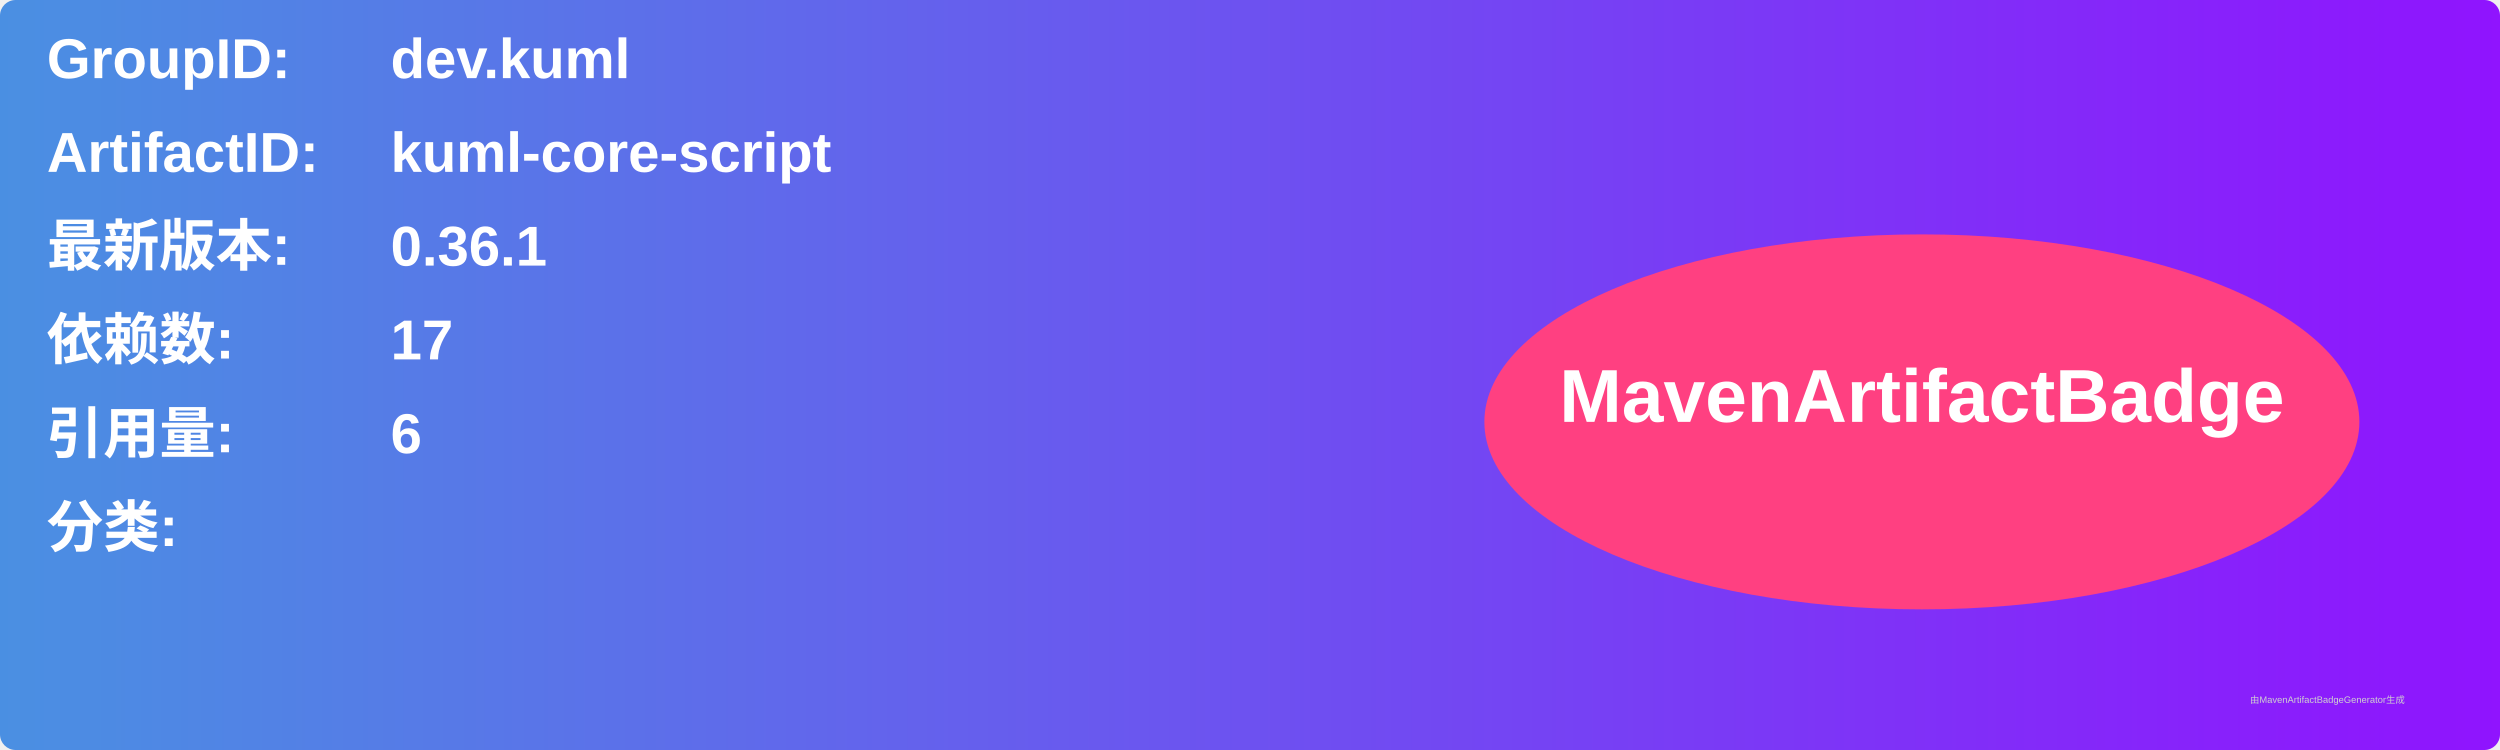
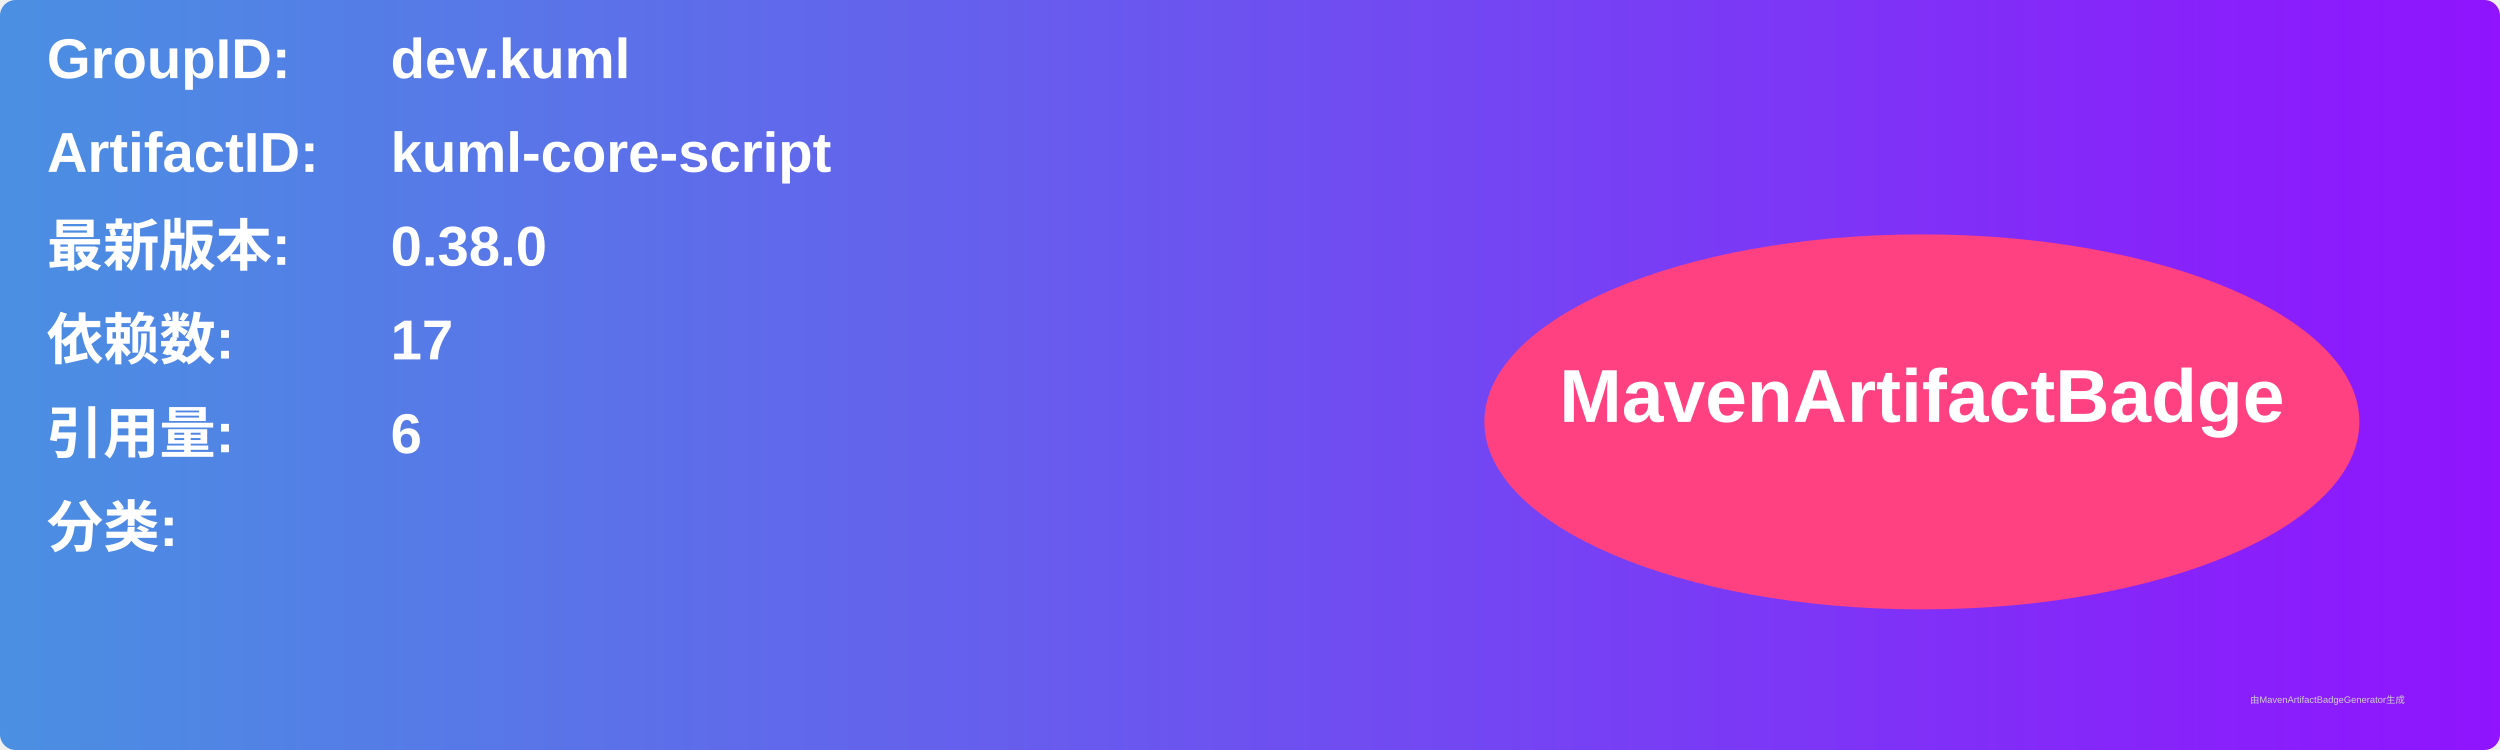
<svg xmlns="http://www.w3.org/2000/svg" width="800" height="240" viewBox="0 0 800 240">
  <linearGradient id="grad" x1="0%" y1="0%" x2="100%" y2="0%">
    <stop offset="0%" stop-color="#4a90e2" />
    <stop offset="100%" stop-color="#9013fe" />
  </linearGradient>
  <rect width="100%" height="100%" rx="5" ry="5" fill="url(#grad)" />
  <g transform="translate(15, 15)">
    <text x="0" y="10" font-family="Arial" font-size="18" fill="white" font-weight="bold" width="260">GroupID:</text>
    <text x="110" y="10" font-family="Arial" font-size="18" fill="white" font-weight="bold" width="460">dev.kuml</text>
    <text x="0" y="40" font-family="Arial" font-size="18" fill="white" font-weight="bold" width="260">ArtifactID:</text>
    <text x="110" y="40" font-family="Arial" font-size="18" fill="white" font-weight="bold" width="460">kuml-core-script</text>
    <text x="0" y="70" font-family="Arial" font-size="18" fill="white" font-weight="bold">最新版本:</text>
    <text x="110" y="70" font-family="Arial" font-size="18" fill="white" font-weight="bold">
-       <tspan font-weight="bold">0.36.1</tspan>
+       <tspan font-weight="bold">0.38.0</tspan>
    </text>
    <text x="0" y="100" font-family="Arial" font-size="18" fill="white" font-weight="bold">依赖数: </text>
    <text x="110" y="100" font-family="Arial" font-size="18" fill="white">
      <tspan font-weight="bold">17</tspan>
    </text>
    <text x="0" y="130" font-family="Arial" font-size="18" fill="white" font-weight="bold">引用量: </text>
    <text x="110" y="130" font-family="Arial" font-size="18" fill="white">
      <tspan font-weight="bold">6</tspan>
    </text>
    <text x="0" y="160" font-family="Arial" font-size="18" fill="white" font-weight="bold">分类:</text>
    <text x="10" y="190" font-family="Arial" font-size="10" fill="white">
      <tspan font-weight="bold" />
    </text>
    <ellipse cx="600" cy="120" rx="140" ry="60" fill="#ff4081" />
    <text x="600" y="120" text-anchor="middle" font-family="Arial" font-size="24" fill="white" font-weight="bold">MavenArtifactBadge</text>
  </g>
  <text x="720" y="225" font-family="Arial" font-size="3" fill="#d0d0d0">由MavenArtifactBadgeGenerator生成</text>
</svg>
